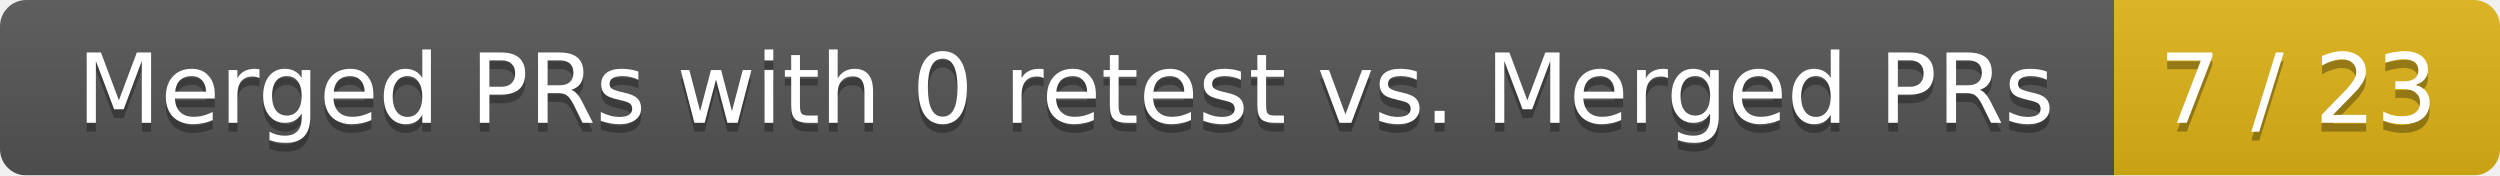
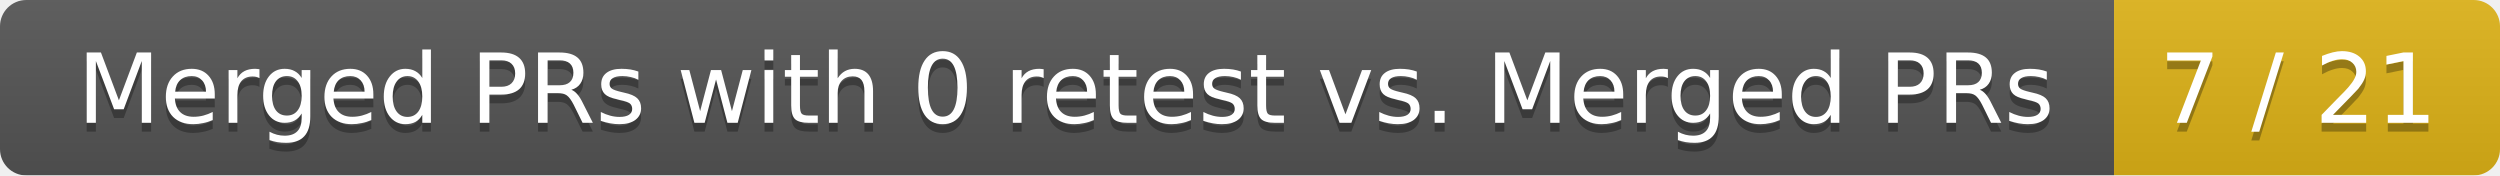
<svg xmlns="http://www.w3.org/2000/svg" width="285" height="20">
  <linearGradient id="smooth" x2="0" y2="100%">
    <stop offset="0" stop-color="#bbb" stop-opacity=".1" />
    <stop offset="1" stop-opacity=".1" />
  </linearGradient>
  <mask id="round">
    <rect width="285" height="20" rx="3" fill="#fff" />
  </mask>
  <g mask="url(#round)">
    <rect width="241" height="20" fill="#555" />
    <rect x="241" width="44" height="20" fill="#dfb317" />
    <rect width="285" height="20" fill="url(#smooth)" />
  </g>
  <g fill="#fff" text-anchor="middle" font-family="DejaVu Sans,Verdana,Geneva,sans-serif" font-size="11">
    <text x="121.5" y="15" fill="#010101" fill-opacity=".3">Merged PRs with 0 retest vs. Merged PRs</text>
    <text x="121.5" y="14">Merged PRs with 0 retest vs. Merged PRs</text>
-     <text x="262" y="15" fill="#010101" fill-opacity=".3">7 / 23</text>
-     <text x="262" y="14">7 / 23</text>
+     <text x="262" y="15" fill="#010101" fill-opacity=".3">7 / 21</text>
+     <text x="262" y="14">7 / 21</text>
  </g>
</svg>
